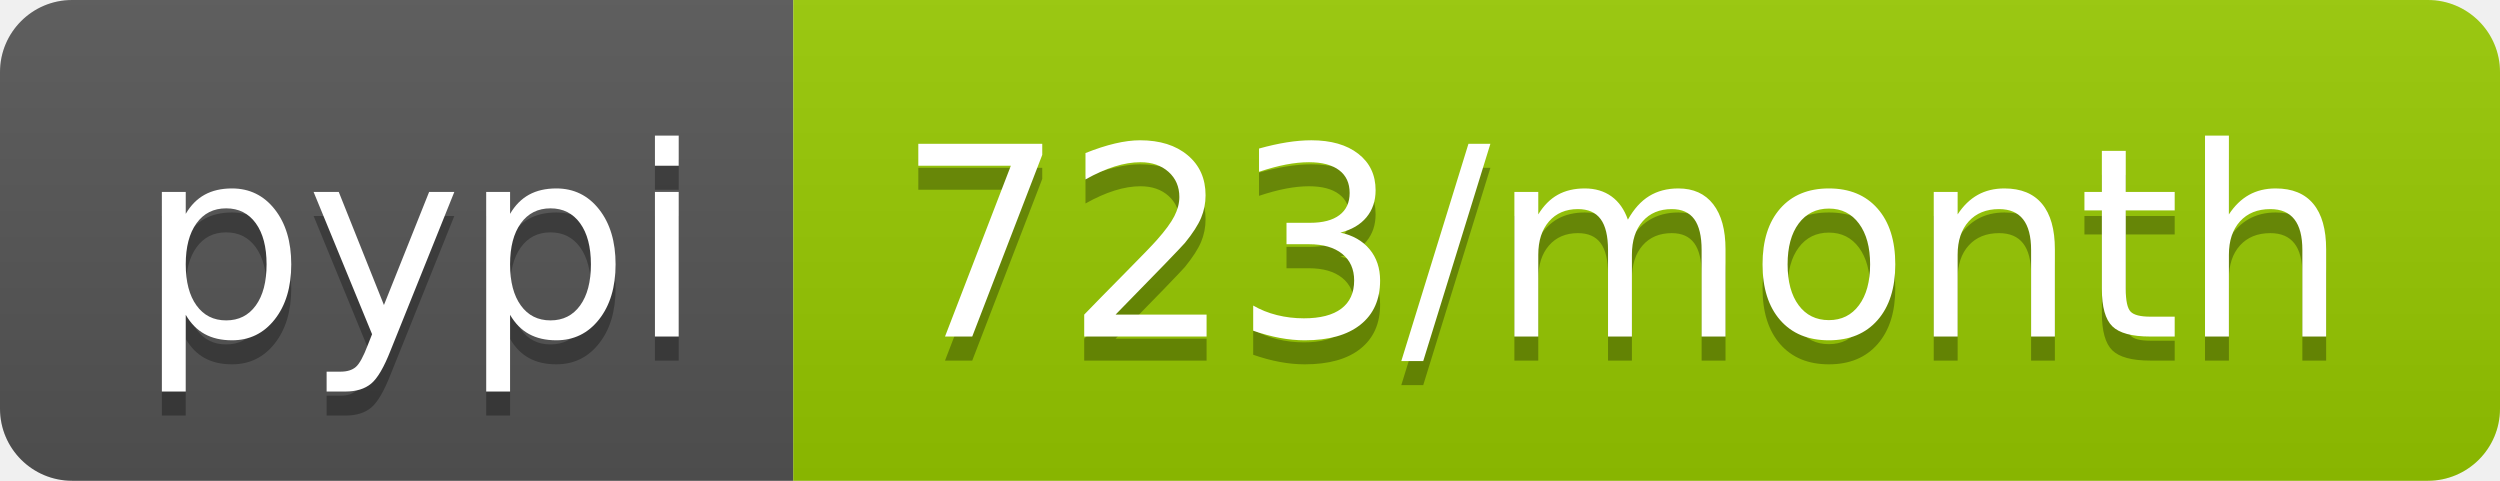
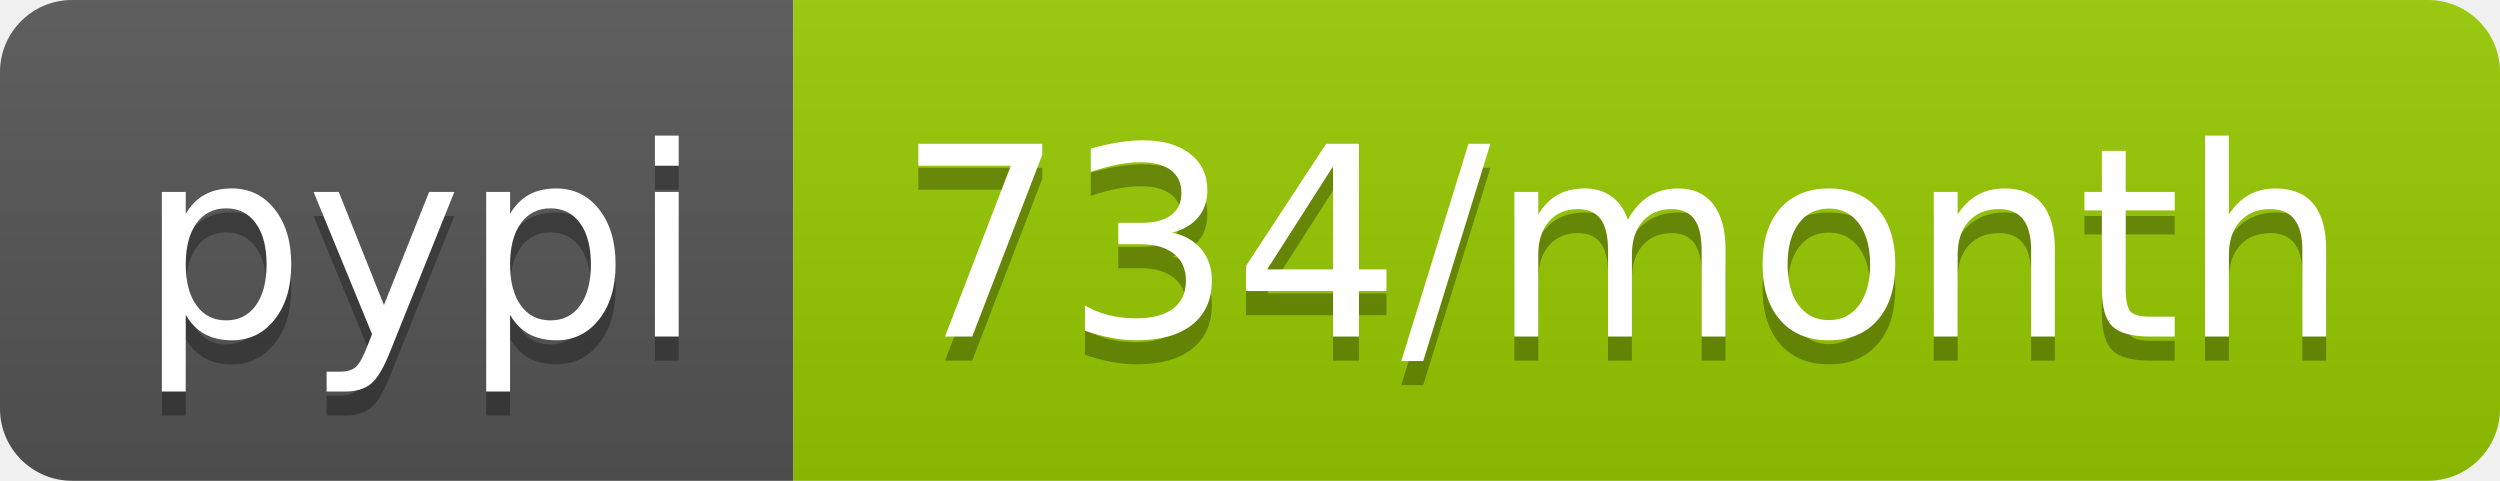
- <svg xmlns="http://www.w3.org/2000/svg" width="104" height="20" role="img" aria-label="pypi: 723/month">
+ <svg xmlns="http://www.w3.org/2000/svg" width="104" height="20" role="img" aria-label="pypi: 734/month">
  <linearGradient id="s" x2="0" y2="100%">
    <stop offset="0" stop-color="#bbb" stop-opacity=".1" />
    <stop offset="1" stop-opacity=".1" />
  </linearGradient>
  <clipPath id="r">
    <rect width="104" height="20" rx="3" fill="#fff" />
  </clipPath>
  <g clip-path="url(#r)">
    <rect width="33" height="20" fill="#555" />
    <rect x="33" width="71" height="20" fill="#97ca00" />
    <rect width="104" height="20" fill="url(#s)" />
  </g>
  <g fill="#fff" text-anchor="middle" font-family="Verdana,Geneva,DejaVu Sans,sans-serif" text-rendering="geometricPrecision" font-size="110">
    <text aria-hidden="true" x="175" y="150" fill="#010101" fill-opacity=".3" transform="scale(.1)" textLength="230">pypi</text>
    <text x="175" y="140" transform="scale(.1)" fill="#fff" textLength="230">pypi</text>
-     <text aria-hidden="true" x="675" y="150" fill="#010101" fill-opacity=".3" transform="scale(.1)" textLength="610">723/month</text>
-     <text x="675" y="140" transform="scale(.1)" fill="#fff" textLength="610">723/month</text>
+     <text aria-hidden="true" x="675" y="150" fill="#010101" fill-opacity=".3" transform="scale(.1)" textLength="610">734/month</text>
+     <text x="675" y="140" transform="scale(.1)" fill="#fff" textLength="610">734/month</text>
  </g>
</svg>
